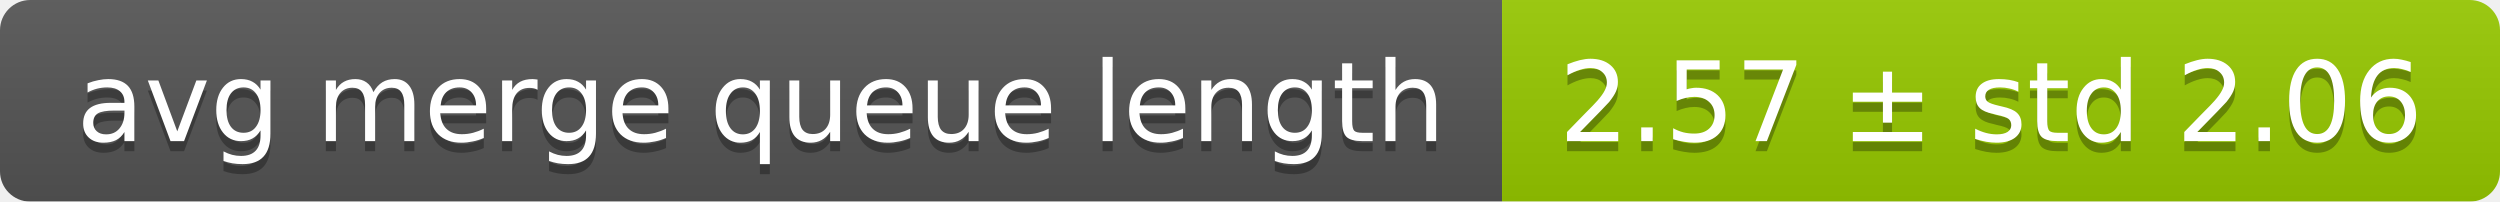
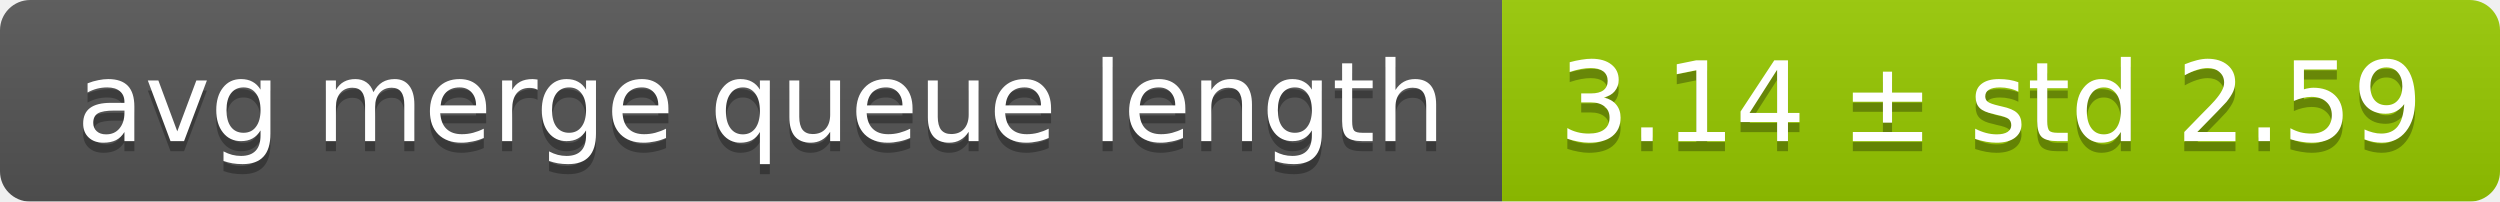
<svg xmlns="http://www.w3.org/2000/svg" width="248" height="20">
  <linearGradient id="smooth" x2="0" y2="100%">
    <stop offset="0" stop-color="#bbb" stop-opacity=".1" />
    <stop offset="1" stop-opacity=".1" />
  </linearGradient>
  <mask id="round">
    <rect width="248" height="20" rx="3" fill="#fff" />
  </mask>
  <g mask="url(#round)">
    <rect width="149" height="20" fill="#555" />
    <rect x="149" width="99" height="20" fill="#97ca00" />
    <rect width="248" height="20" fill="url(#smooth)" />
  </g>
  <g fill="#fff" text-anchor="middle" font-family="DejaVu Sans,Verdana,Geneva,sans-serif" font-size="11">
    <text x="75.5" y="15" fill="#010101" fill-opacity=".3">avg merge queue length</text>
    <text x="75.5" y="14">avg merge queue length</text>
-     <text x="197.5" y="15" fill="#010101" fill-opacity=".3">2.57 ± std 2.06</text>
-     <text x="197.5" y="14">2.57 ± std 2.06</text>
+     <text x="197.5" y="15" fill="#010101" fill-opacity=".3">3.14 ± std 2.59</text>
+     <text x="197.5" y="14">3.14 ± std 2.59</text>
  </g>
</svg>
